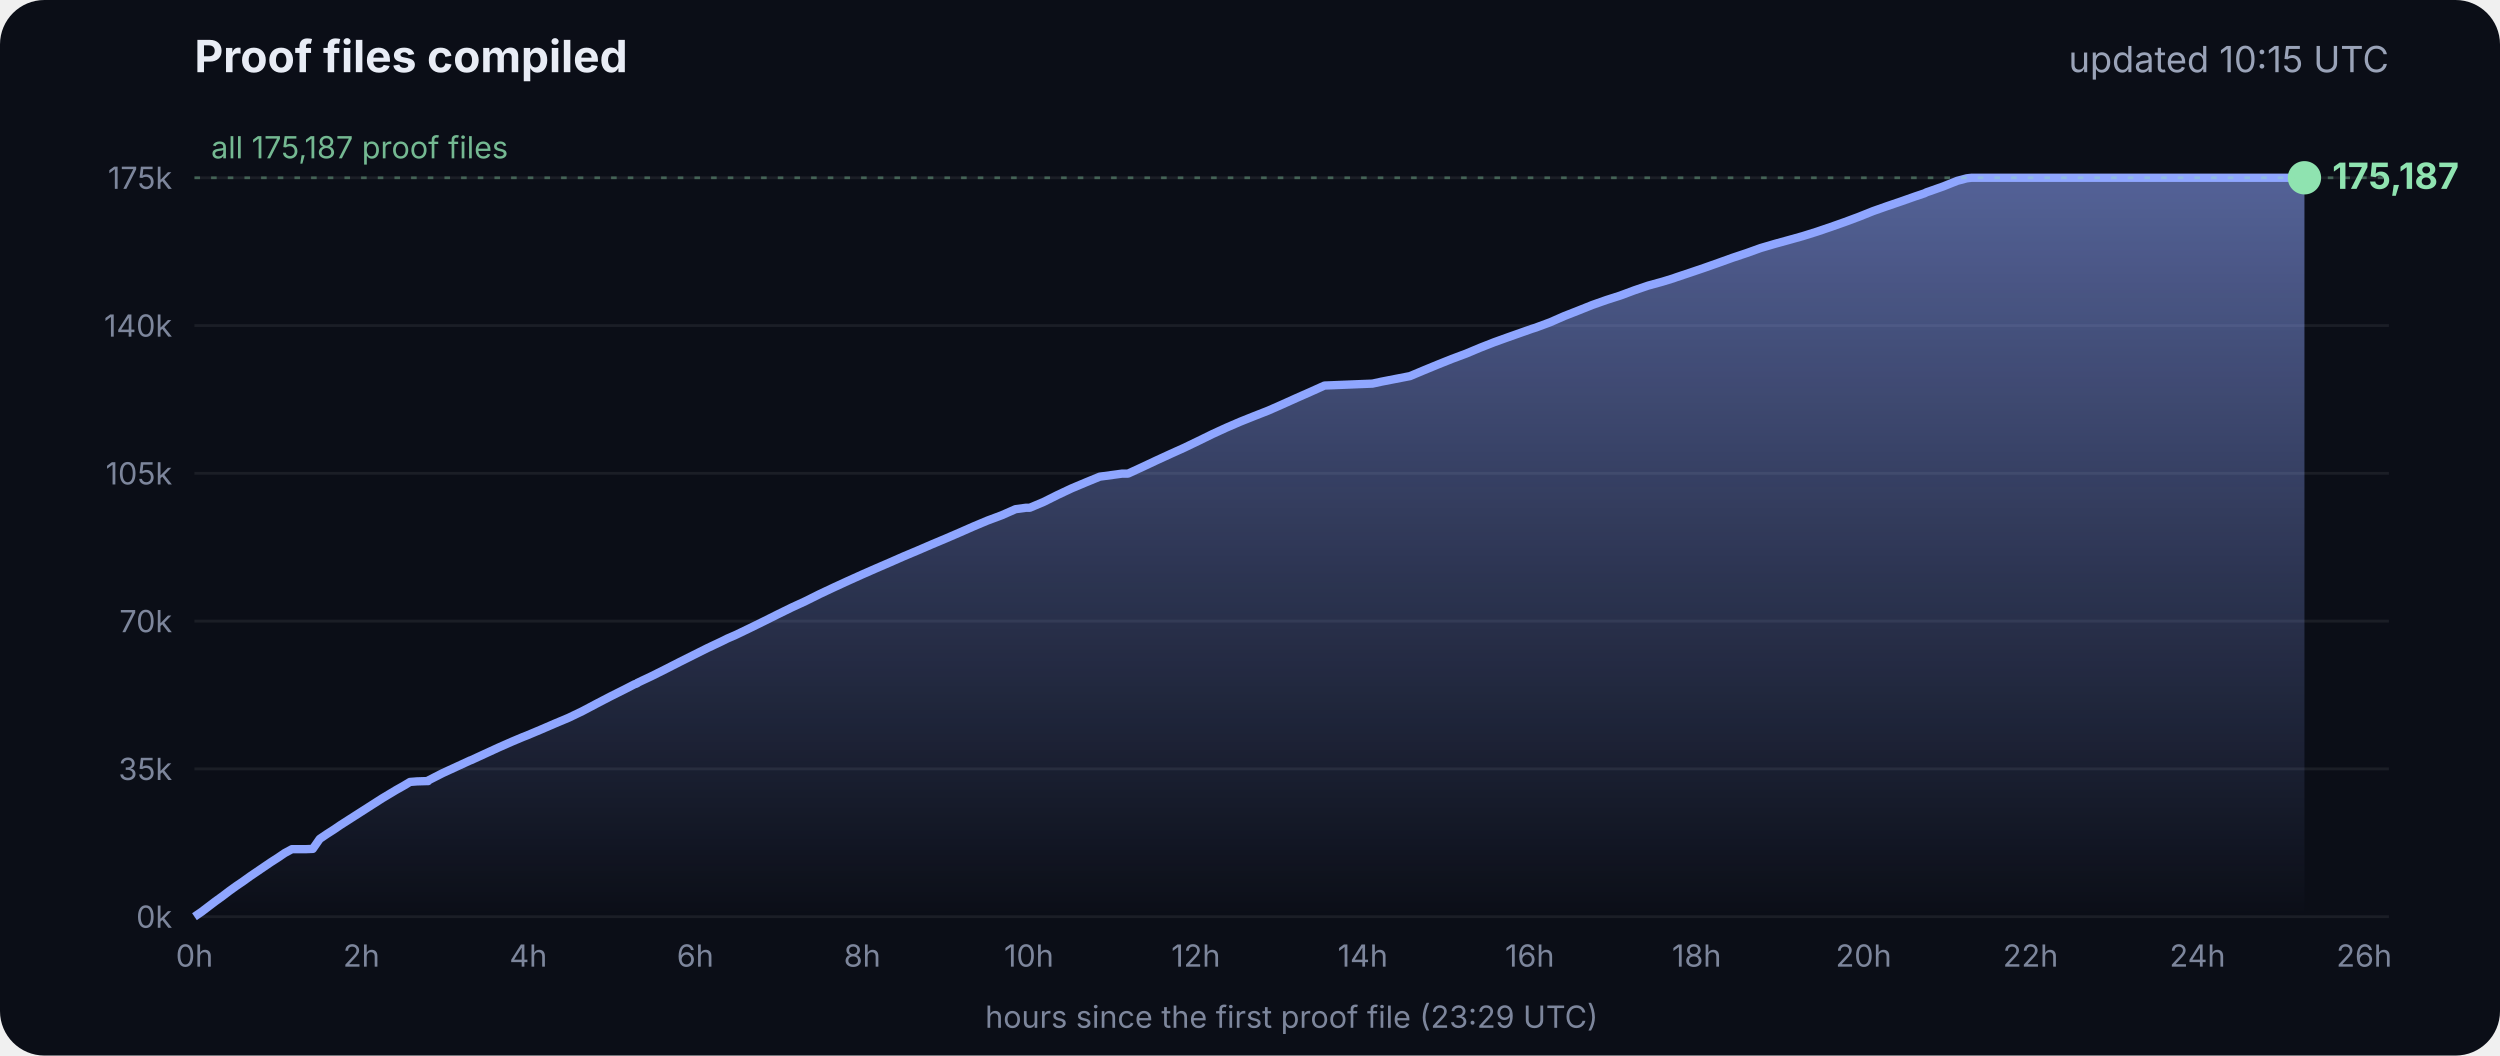
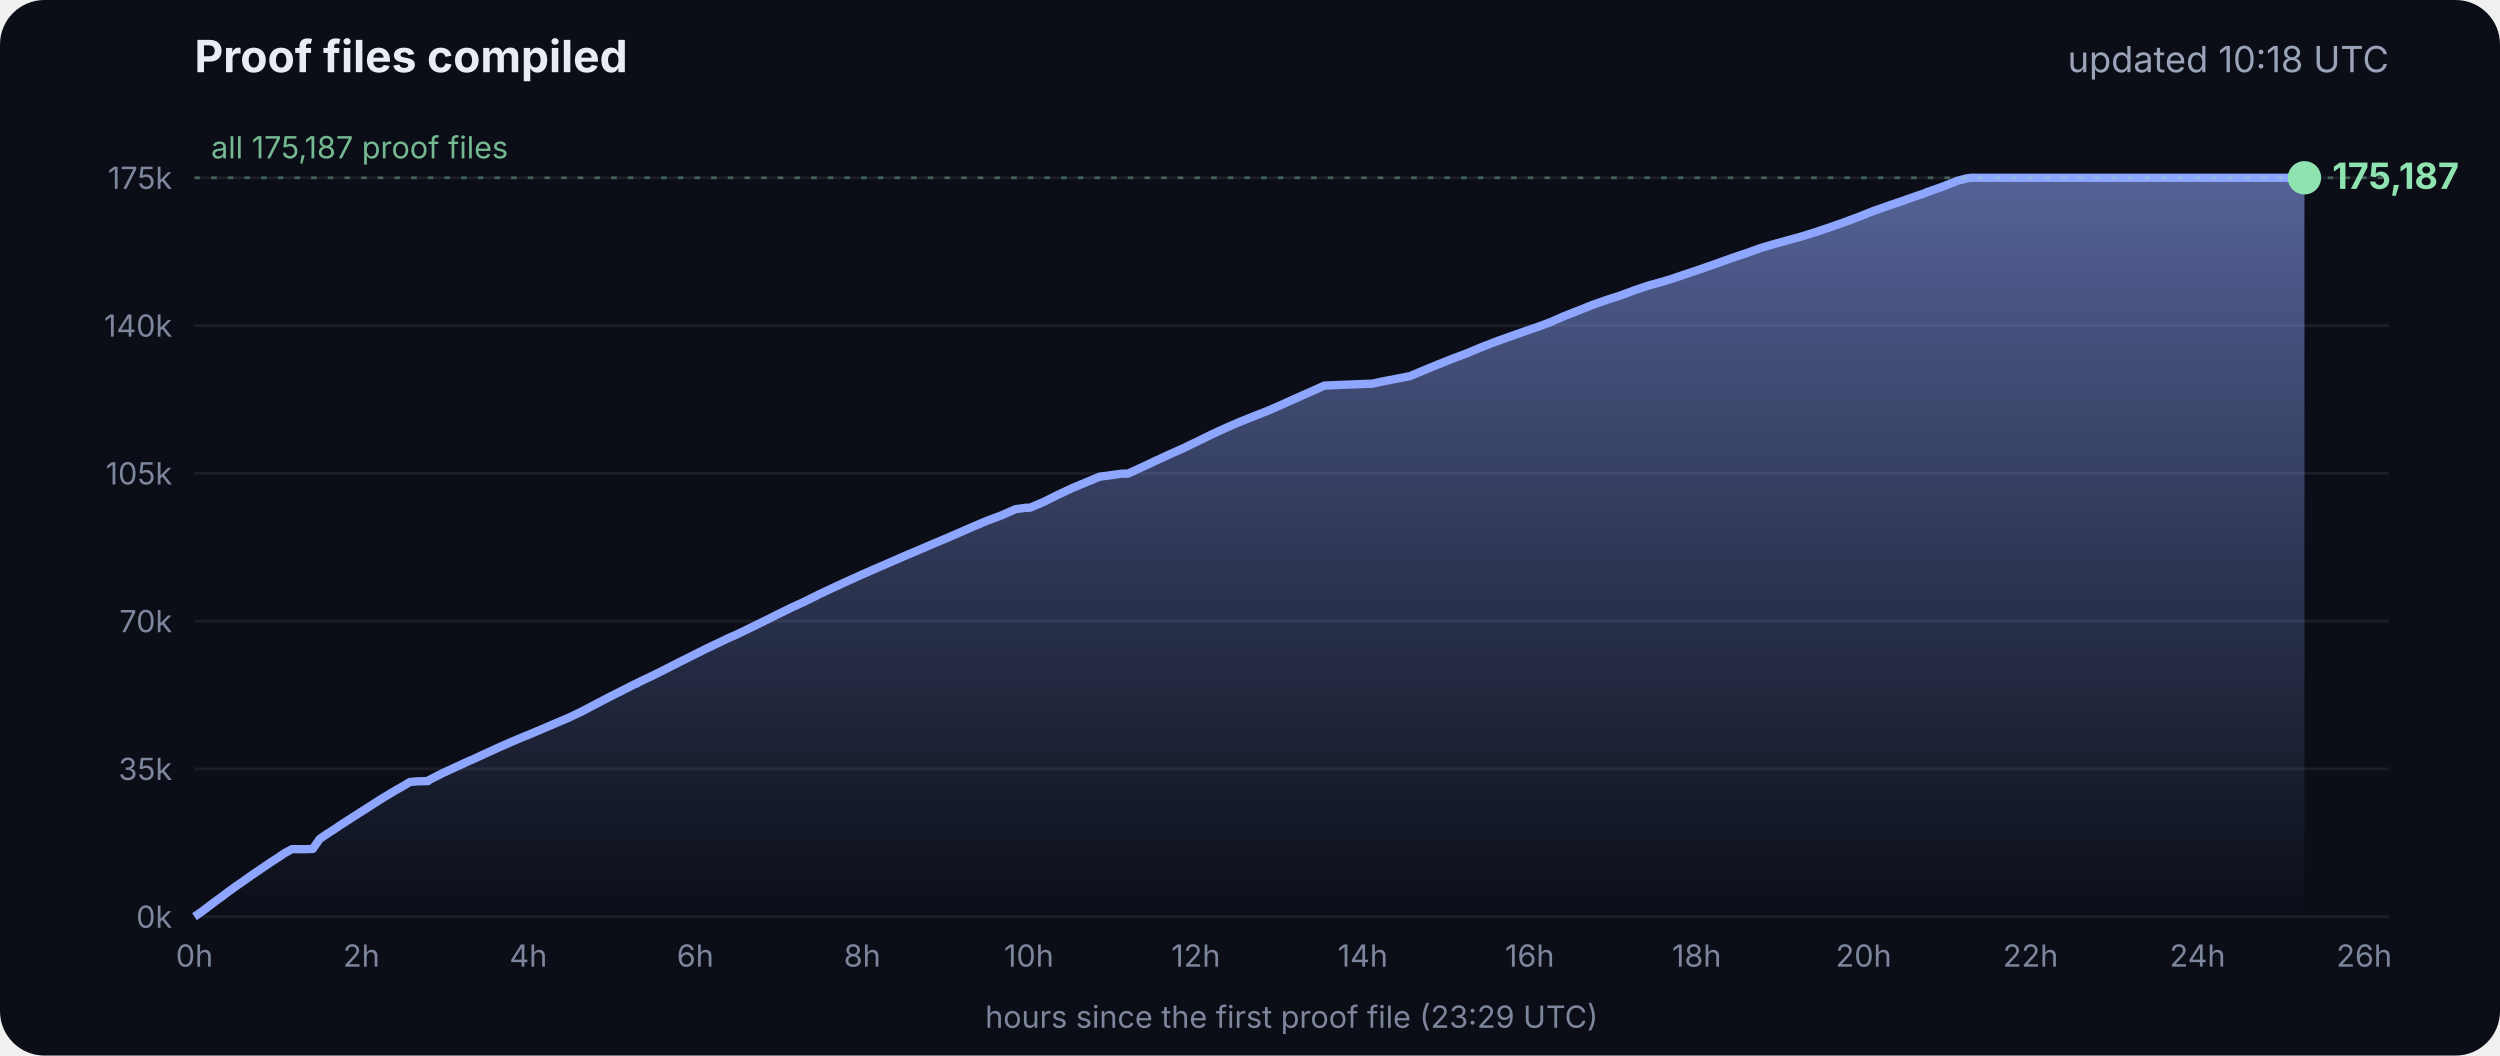
<svg xmlns="http://www.w3.org/2000/svg" viewBox="0 0 900 380" font-family="Inter, -apple-system, Segoe UI, sans-serif">
  <defs>
    <linearGradient id="g" x1="0" y1="0" x2="0" y2="1">
      <stop offset="0" stop-color="#8fa6ff" stop-opacity=".55" />
      <stop offset="1" stop-color="#8fa6ff" stop-opacity="0" />
    </linearGradient>
  </defs>
  <rect width="900" height="380" rx="16" fill="#0b0e17" />
  <text x="70" y="26" fill="#e8ecf5" font-size="16" font-weight="700">Proof files compiled</text>
-   <text x="860" y="26" fill="#9aa3b8" font-size="13" text-anchor="end">updated 10:15 UTC</text>
+   <text x="860" y="26" fill="#9aa3b8" font-size="13" text-anchor="end">updated 10:18 UTC</text>
  <line x1="70" x2="860" y1="330.0" y2="330.0" stroke="#ffffff" stroke-opacity=".07" />
  <text x="62" y="334.0" fill="#7d869c" font-size="11" text-anchor="end">0k</text>
  <line x1="70" x2="860" y1="276.8" y2="276.8" stroke="#ffffff" stroke-opacity=".07" />
  <text x="62" y="280.8" fill="#7d869c" font-size="11" text-anchor="end">35k</text>
  <line x1="70" x2="860" y1="223.6" y2="223.6" stroke="#ffffff" stroke-opacity=".07" />
  <text x="62" y="227.6" fill="#7d869c" font-size="11" text-anchor="end">70k</text>
  <line x1="70" x2="860" y1="170.4" y2="170.4" stroke="#ffffff" stroke-opacity=".07" />
  <text x="62" y="174.4" fill="#7d869c" font-size="11" text-anchor="end">105k</text>
  <line x1="70" x2="860" y1="117.2" y2="117.2" stroke="#ffffff" stroke-opacity=".07" />
  <text x="62" y="121.2" fill="#7d869c" font-size="11" text-anchor="end">140k</text>
  <line x1="70" x2="860" y1="64.0" y2="64.0" stroke="#ffffff" stroke-opacity=".07" />
  <text x="62" y="68.0" fill="#7d869c" font-size="11" text-anchor="end">175k</text>
  <text x="70.0" y="348" fill="#7d869c" font-size="11" text-anchor="middle">0h</text>
  <text x="130.1" y="348" fill="#7d869c" font-size="11" text-anchor="middle">2h</text>
  <text x="190.2" y="348" fill="#7d869c" font-size="11" text-anchor="middle">4h</text>
  <text x="250.3" y="348" fill="#7d869c" font-size="11" text-anchor="middle">6h</text>
  <text x="310.4" y="348" fill="#7d869c" font-size="11" text-anchor="middle">8h</text>
  <text x="370.4" y="348" fill="#7d869c" font-size="11" text-anchor="middle">10h</text>
  <text x="430.5" y="348" fill="#7d869c" font-size="11" text-anchor="middle">12h</text>
  <text x="490.6" y="348" fill="#7d869c" font-size="11" text-anchor="middle">14h</text>
  <text x="550.7" y="348" fill="#7d869c" font-size="11" text-anchor="middle">16h</text>
  <text x="610.8" y="348" fill="#7d869c" font-size="11" text-anchor="middle">18h</text>
  <text x="670.9" y="348" fill="#7d869c" font-size="11" text-anchor="middle">20h</text>
  <text x="731.0" y="348" fill="#7d869c" font-size="11" text-anchor="middle">22h</text>
  <text x="791.1" y="348" fill="#7d869c" font-size="11" text-anchor="middle">24h</text>
  <text x="851.1" y="348" fill="#7d869c" font-size="11" text-anchor="middle">26h</text>
  <polygon points="70.0,330.0 70.0,330.0 72.5,328.3 75.0,326.4 77.5,324.5 80.0,322.7 82.5,320.8 85.0,319.0 87.5,317.3 90.0,315.5 92.5,313.8 95.0,312.1 97.5,310.4 100.0,308.8 102.5,307.1 105.1,305.7 107.6,305.7 110.1,305.7 112.6,305.6 115.1,302.0 117.6,300.3 120.1,298.7 122.6,297.0 125.1,295.4 127.6,293.8 130.1,292.2 132.6,290.6 135.1,289.0 137.6,287.4 140.1,285.9 142.6,284.4 145.1,283.0 147.6,281.5 150.1,281.3 153.5,281.2 153.7,281.2 154.1,281.2 154.3,280.9 159.4,278.3 164.4,276.0 169.4,273.7 169.5,273.7 174.5,271.4 179.5,269.1 184.5,266.9 188.3,265.3 189.6,264.8 194.6,262.7 199.7,260.5 204.7,258.4 209.7,256.0 214.8,253.3 219.8,250.7 224.8,248.2 228.5,246.3 228.9,246.2 229.5,245.9 229.5,245.8 234.6,243.4 239.6,240.9 244.7,238.3 249.7,235.8 254.7,233.3 259.8,230.9 261.8,229.9 264.8,228.6 269.8,226.2 274.9,223.7 279.9,221.2 285.0,218.7 290.0,216.4 295.0,213.9 300.1,211.5 305.1,209.2 310.2,206.9 315.2,204.7 320.3,202.5 325.3,200.3 330.3,198.2 335.4,196.0 340.4,193.9 345.5,191.7 350.5,189.5 355.5,187.4 360.6,185.5 365.6,183.3 369.3,182.8 370.7,182.8 375.7,180.7 380.7,178.2 385.8,175.8 390.8,173.7 395.9,171.6 404.0,170.5 406.1,170.5 411.1,168.2 416.2,165.8 421.2,163.5 426.3,161.2 431.3,158.8 436.4,156.3 441.4,154.0 446.5,151.8 451.5,149.8 456.6,147.8 461.6,145.6 466.7,143.3 471.7,141.1 476.8,138.8 494.1,138.1 497.3,137.4 507.6,135.4 512.6,133.3 517.7,131.2 522.7,129.2 527.8,127.3 532.8,125.2 537.9,123.2 542.9,121.4 548.0,119.6 551.4,118.4 553.0,117.9 553.5,117.7 558.1,116.0 563.1,113.8 568.2,111.8 573.2,109.8 578.3,108.0 583.3,106.4 588.4,104.5 593.4,102.8 598.5,101.4 602.4,100.2 603.5,99.8 608.6,98.1 613.6,96.4 618.7,94.6 623.7,92.8 628.8,91.1 633.8,89.3 635.5,88.8 638.9,87.8 644.0,86.4 649.0,85.0 654.1,83.4 659.1,81.7 664.2,79.9 669.3,78.0 674.3,76.0 679.4,74.2 684.4,72.5 689.5,70.7 692.8,69.6 693.6,69.2 694.5,68.9 699.6,67.1 704.6,65.1 708.0,64.2 708.8,64.1 709.7,64.0 713.4,64.0 715.2,64.0 718.5,64.0 723.5,64.0 728.6,64.0 733.7,64.0 738.7,64.0 743.7,64.0 748.8,64.0 753.9,64.0 758.9,64.0 764.0,64.0 769.0,64.0 774.1,64.0 779.1,64.0 784.2,64.0 789.2,64.0 794.3,64.0 797.0,64.0 798.2,64.0 799.3,64.0 804.4,64.0 809.4,64.0 814.5,64.0 818.9,64.0 819.1,64.0 819.5,64.0 822.0,64.0 824.6,64.0 826.0,64.0 826.0,64.0 826.4,64.0 828.9,64.0 829.2,64.0 829.6,64.0 829.6,330.0" fill="url(#g)" />
  <polyline points="70.0,330.0 72.5,328.3 75.0,326.4 77.5,324.5 80.0,322.7 82.5,320.8 85.0,319.0 87.5,317.3 90.0,315.5 92.5,313.8 95.0,312.1 97.5,310.4 100.0,308.8 102.5,307.1 105.1,305.7 107.6,305.7 110.1,305.7 112.6,305.6 115.1,302.0 117.6,300.3 120.1,298.7 122.6,297.0 125.1,295.4 127.6,293.8 130.1,292.2 132.6,290.6 135.1,289.0 137.6,287.4 140.1,285.9 142.6,284.4 145.1,283.0 147.6,281.5 150.1,281.3 153.5,281.2 153.7,281.2 154.1,281.2 154.3,280.9 159.4,278.3 164.4,276.0 169.4,273.7 169.5,273.7 174.5,271.4 179.5,269.1 184.5,266.9 188.3,265.3 189.6,264.8 194.6,262.7 199.7,260.5 204.7,258.4 209.7,256.0 214.8,253.3 219.8,250.7 224.8,248.2 228.5,246.3 228.9,246.2 229.5,245.9 229.5,245.8 234.6,243.4 239.6,240.9 244.7,238.3 249.7,235.8 254.7,233.3 259.8,230.9 261.8,229.9 264.8,228.6 269.8,226.2 274.9,223.7 279.9,221.2 285.0,218.7 290.0,216.4 295.0,213.9 300.1,211.5 305.1,209.2 310.2,206.9 315.2,204.7 320.3,202.5 325.3,200.3 330.3,198.2 335.4,196.0 340.4,193.9 345.5,191.7 350.5,189.5 355.5,187.4 360.6,185.5 365.6,183.3 369.3,182.8 370.7,182.8 375.7,180.7 380.7,178.2 385.8,175.8 390.8,173.7 395.9,171.6 404.0,170.5 406.1,170.5 411.1,168.2 416.2,165.8 421.2,163.5 426.3,161.2 431.3,158.8 436.4,156.3 441.4,154.0 446.5,151.8 451.5,149.8 456.6,147.8 461.6,145.6 466.7,143.3 471.7,141.1 476.8,138.8 494.1,138.1 497.3,137.4 507.6,135.4 512.6,133.3 517.7,131.2 522.7,129.2 527.8,127.3 532.8,125.2 537.9,123.2 542.9,121.4 548.0,119.6 551.4,118.4 553.0,117.9 553.5,117.7 558.1,116.0 563.1,113.8 568.2,111.8 573.2,109.8 578.3,108.0 583.3,106.4 588.4,104.5 593.4,102.8 598.5,101.4 602.4,100.2 603.5,99.8 608.6,98.1 613.6,96.4 618.7,94.6 623.7,92.8 628.8,91.1 633.8,89.3 635.5,88.8 638.9,87.8 644.0,86.4 649.0,85.0 654.1,83.4 659.1,81.7 664.2,79.9 669.3,78.0 674.3,76.0 679.4,74.2 684.4,72.5 689.5,70.7 692.8,69.6 693.6,69.2 694.5,68.9 699.6,67.1 704.6,65.1 708.0,64.2 708.8,64.1 709.7,64.0 713.4,64.0 715.2,64.0 718.5,64.0 723.5,64.0 728.6,64.0 733.7,64.0 738.7,64.0 743.7,64.0 748.8,64.0 753.9,64.0 758.9,64.0 764.0,64.0 769.0,64.0 774.1,64.0 779.1,64.0 784.2,64.0 789.2,64.0 794.3,64.0 797.0,64.0 798.2,64.0 799.3,64.0 804.4,64.0 809.4,64.0 814.5,64.0 818.9,64.0 819.1,64.0 819.5,64.0 822.0,64.0 824.6,64.0 826.0,64.0 826.0,64.0 826.4,64.0 828.9,64.0 829.2,64.0 829.6,64.0" fill="none" stroke="#8fa6ff" stroke-width="3" stroke-linejoin="round" />
  <circle cx="829.6" cy="64.0" r="6" fill="#8fe3b0" />
  <text x="839.6" y="68.0" fill="#8fe3b0" font-size="13" font-weight="700">175,187</text>
  <line x1="70" x2="860" y1="64.0" y2="64.0" stroke="#8fe3b0" stroke-opacity=".35" stroke-dasharray="2 4" />
  <text x="76" y="57.0" fill="#8fe3b0" fill-opacity=".8" font-size="11">all 175,187 proof files</text>
  <text x="465" y="370" fill="#7d869c" font-size="11" text-anchor="middle">hours since the first proof file (23:29 UTC)</text>
</svg>
